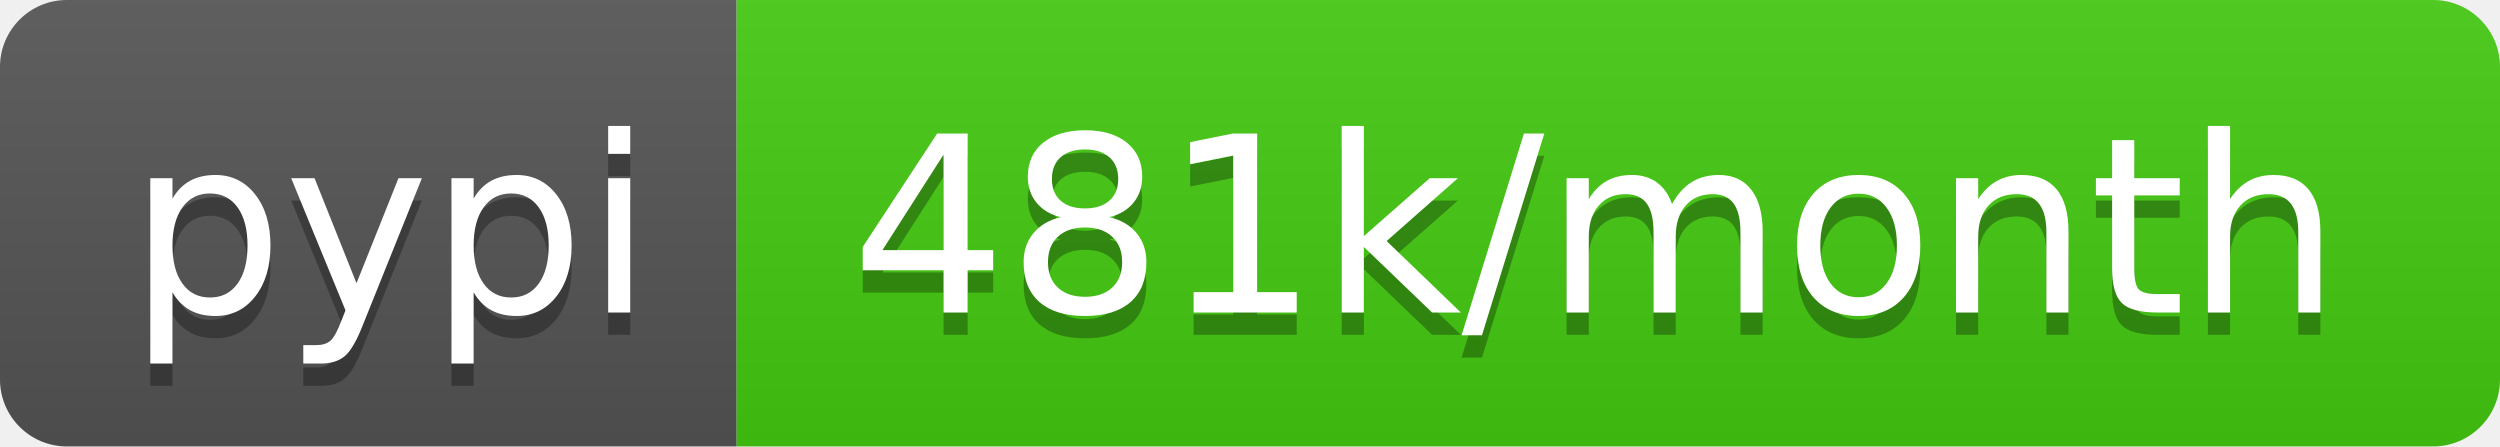
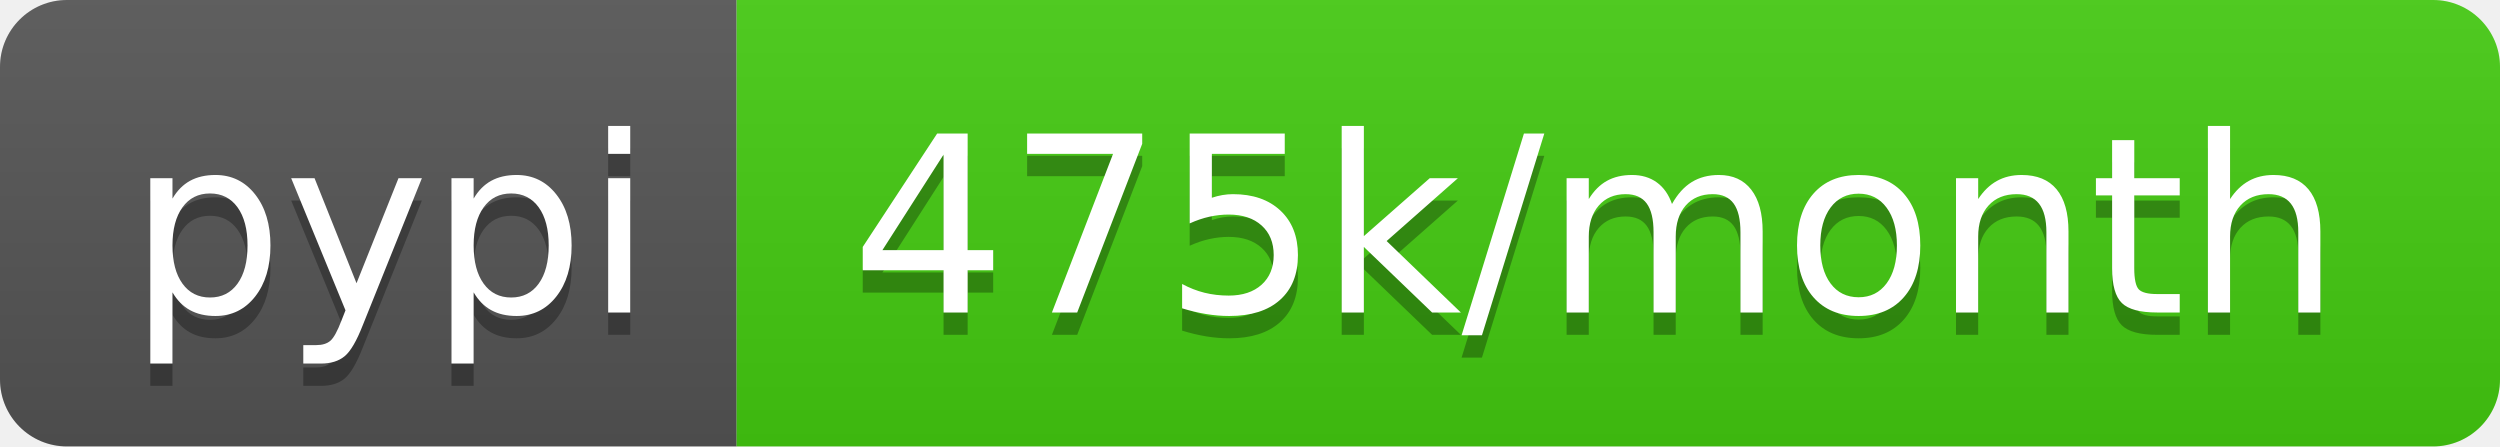
<svg xmlns="http://www.w3.org/2000/svg" width="112" height="20">
  <linearGradient id="b" x2="0" y2="100%">
    <stop offset="0" stop-color="#bbb" stop-opacity=".1" />
    <stop offset="1" stop-opacity=".1" />
  </linearGradient>
  <clipPath id="a">
    <rect width="112" height="20" rx="3" fill="#fff" />
  </clipPath>
  <g clip-path="url(#a)">
    <path fill="#555" d="M0 0h33v20H0z" />
    <path fill="#4c1" d="M33 0h79v20H33z" />
    <path fill="url(#b)" d="M0 0h112v20H0z" />
  </g>
  <g fill="#fff" text-anchor="middle" font-family="DejaVu Sans,Verdana,Geneva,sans-serif" font-size="110">
    <text x="175" y="150" fill="#010101" fill-opacity=".3" transform="scale(.1)" textLength="230">pypi</text>
    <text x="175" y="140" transform="scale(.1)" textLength="230">pypi</text>
-     <text x="715" y="150" fill="#010101" fill-opacity=".3" transform="scale(.1)" textLength="690">481k/month</text>
-     <text x="715" y="140" transform="scale(.1)" textLength="690">481k/month</text>
+     <text x="715" y="150" fill="#010101" fill-opacity=".3" transform="scale(.1)" textLength="690">475k/month</text>
+     <text x="715" y="140" transform="scale(.1)" textLength="690">475k/month</text>
  </g>
</svg>
